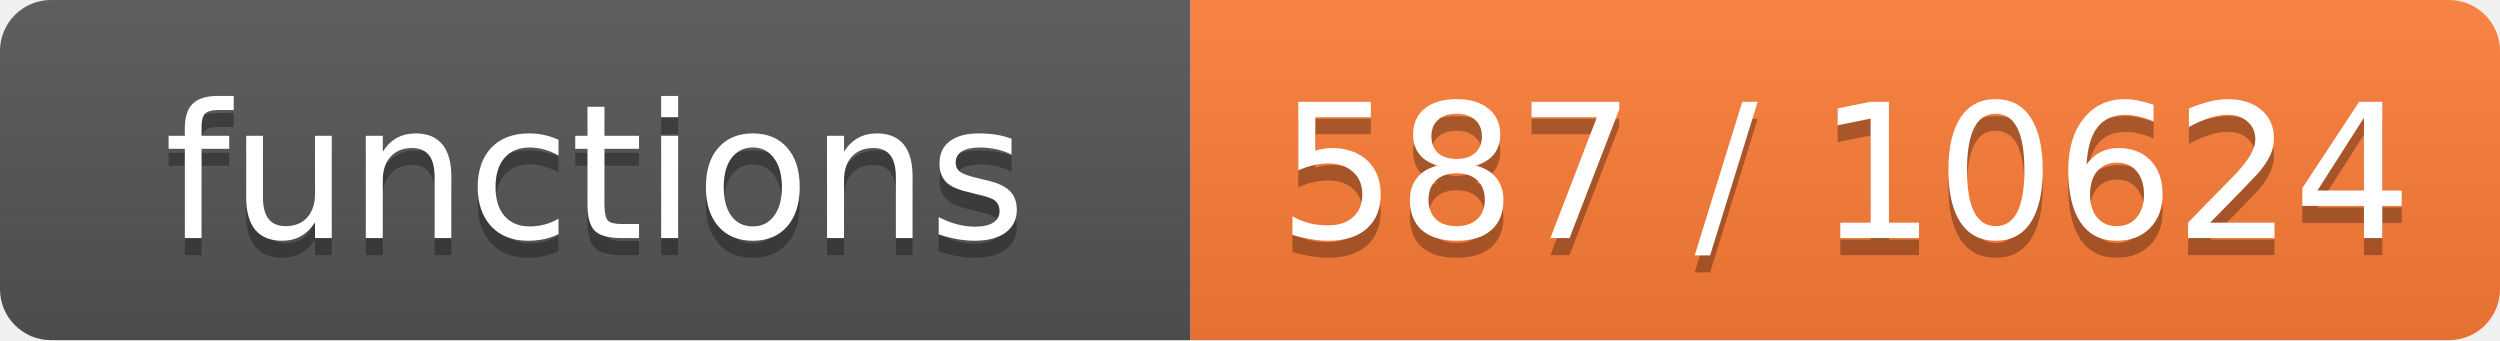
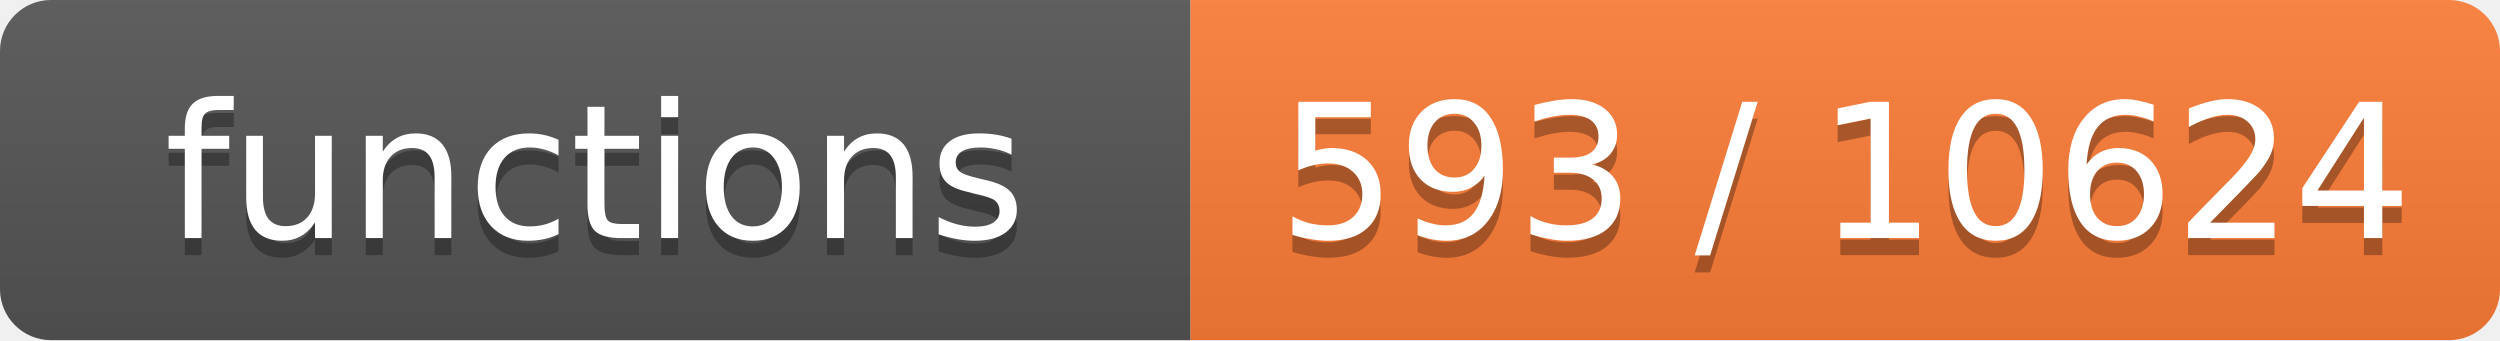
- <svg xmlns="http://www.w3.org/2000/svg" width="147" height="20" role="img" aria-label="functions: 587 / 10624">
+ <svg xmlns="http://www.w3.org/2000/svg" width="147" height="20" role="img" aria-label="functions: 593 / 10624">
  <linearGradient id="s" x2="0" y2="100%">
    <stop offset="0" stop-color="#bbb" stop-opacity=".1" />
    <stop offset="1" stop-opacity=".1" />
  </linearGradient>
  <clipPath id="r">
    <rect width="147" height="20" rx="3" fill="#fff" />
  </clipPath>
  <g clip-path="url(#r)">
    <rect width="70" height="20" fill="#555" />
    <rect x="70" width="77" height="20" fill="#fe7d37" />
    <rect width="147" height="20" fill="url(#s)" />
  </g>
  <g fill="#fff" text-anchor="middle" font-family="Verdana,Geneva,DejaVu Sans,sans-serif" font-size="11">
    <text x="35.0" y="15" fill="#010101" fill-opacity=".3">functions</text>
    <text x="35.0" y="14">functions</text>
-     <text x="108.5" y="15" fill="#010101" fill-opacity=".3">587 / 10624</text>
-     <text x="108.5" y="14">587 / 10624</text>
+     <text x="108.5" y="15" fill="#010101" fill-opacity=".3">593 / 10624</text>
+     <text x="108.5" y="14">593 / 10624</text>
  </g>
</svg>
